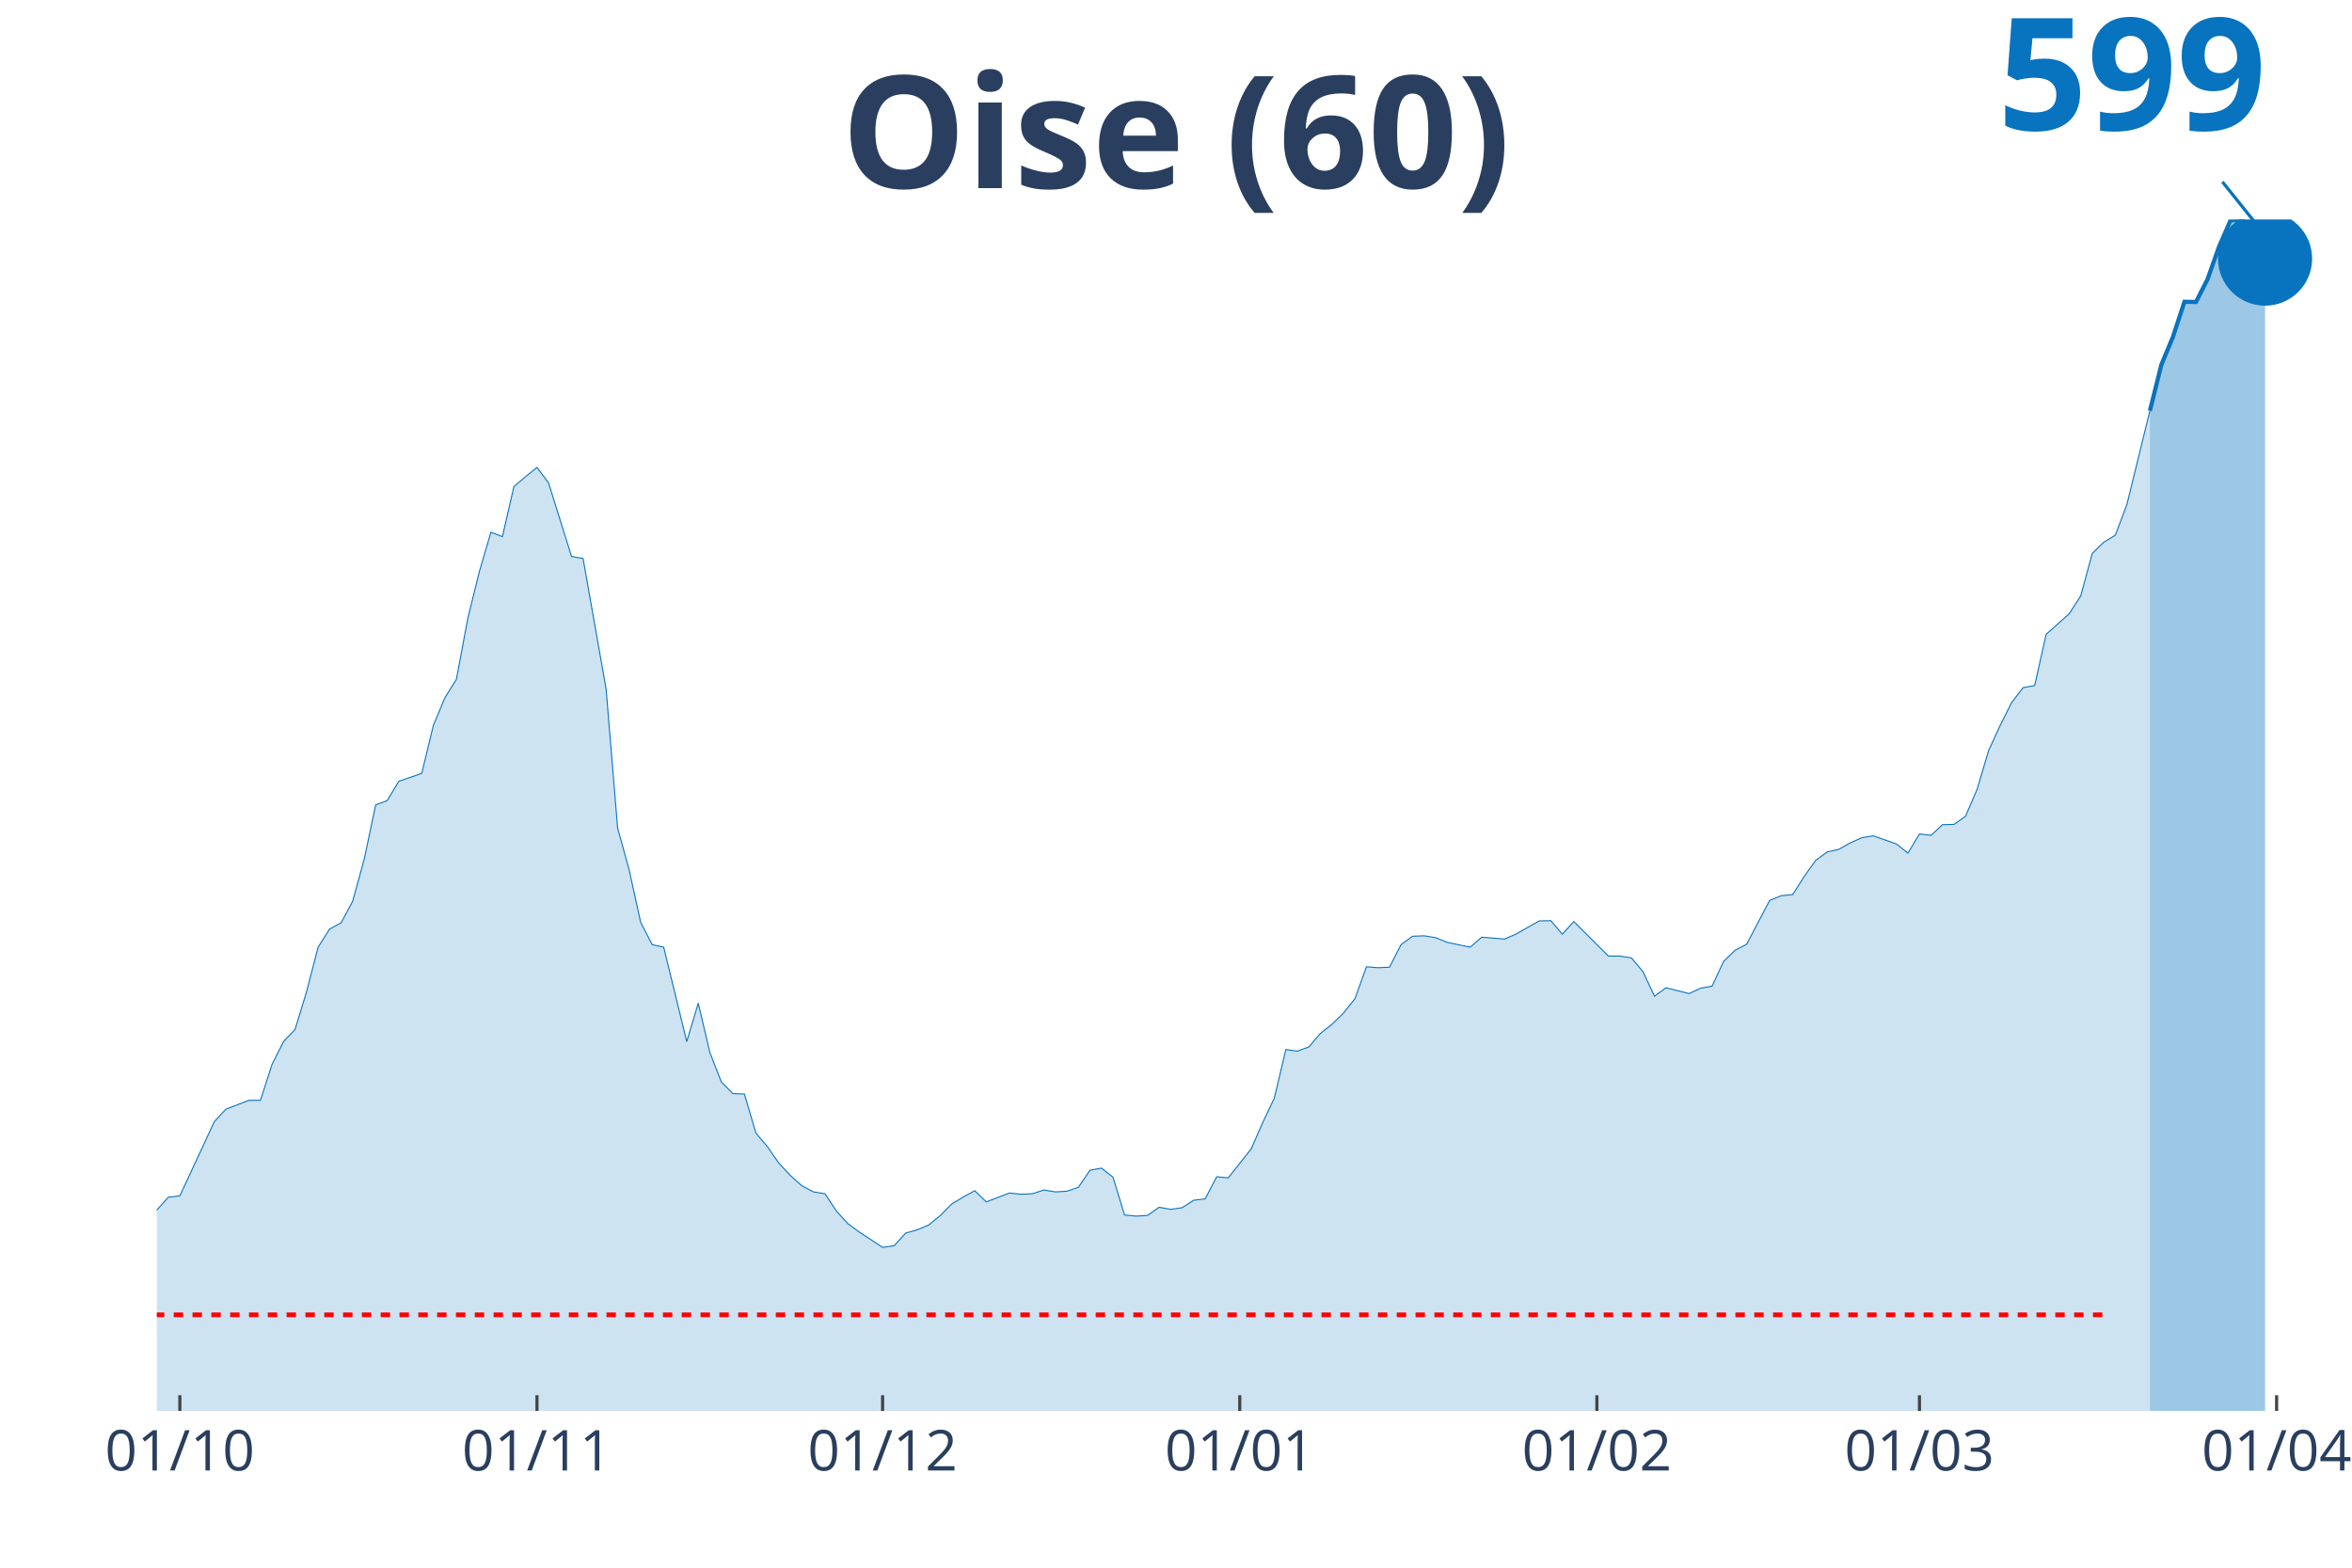
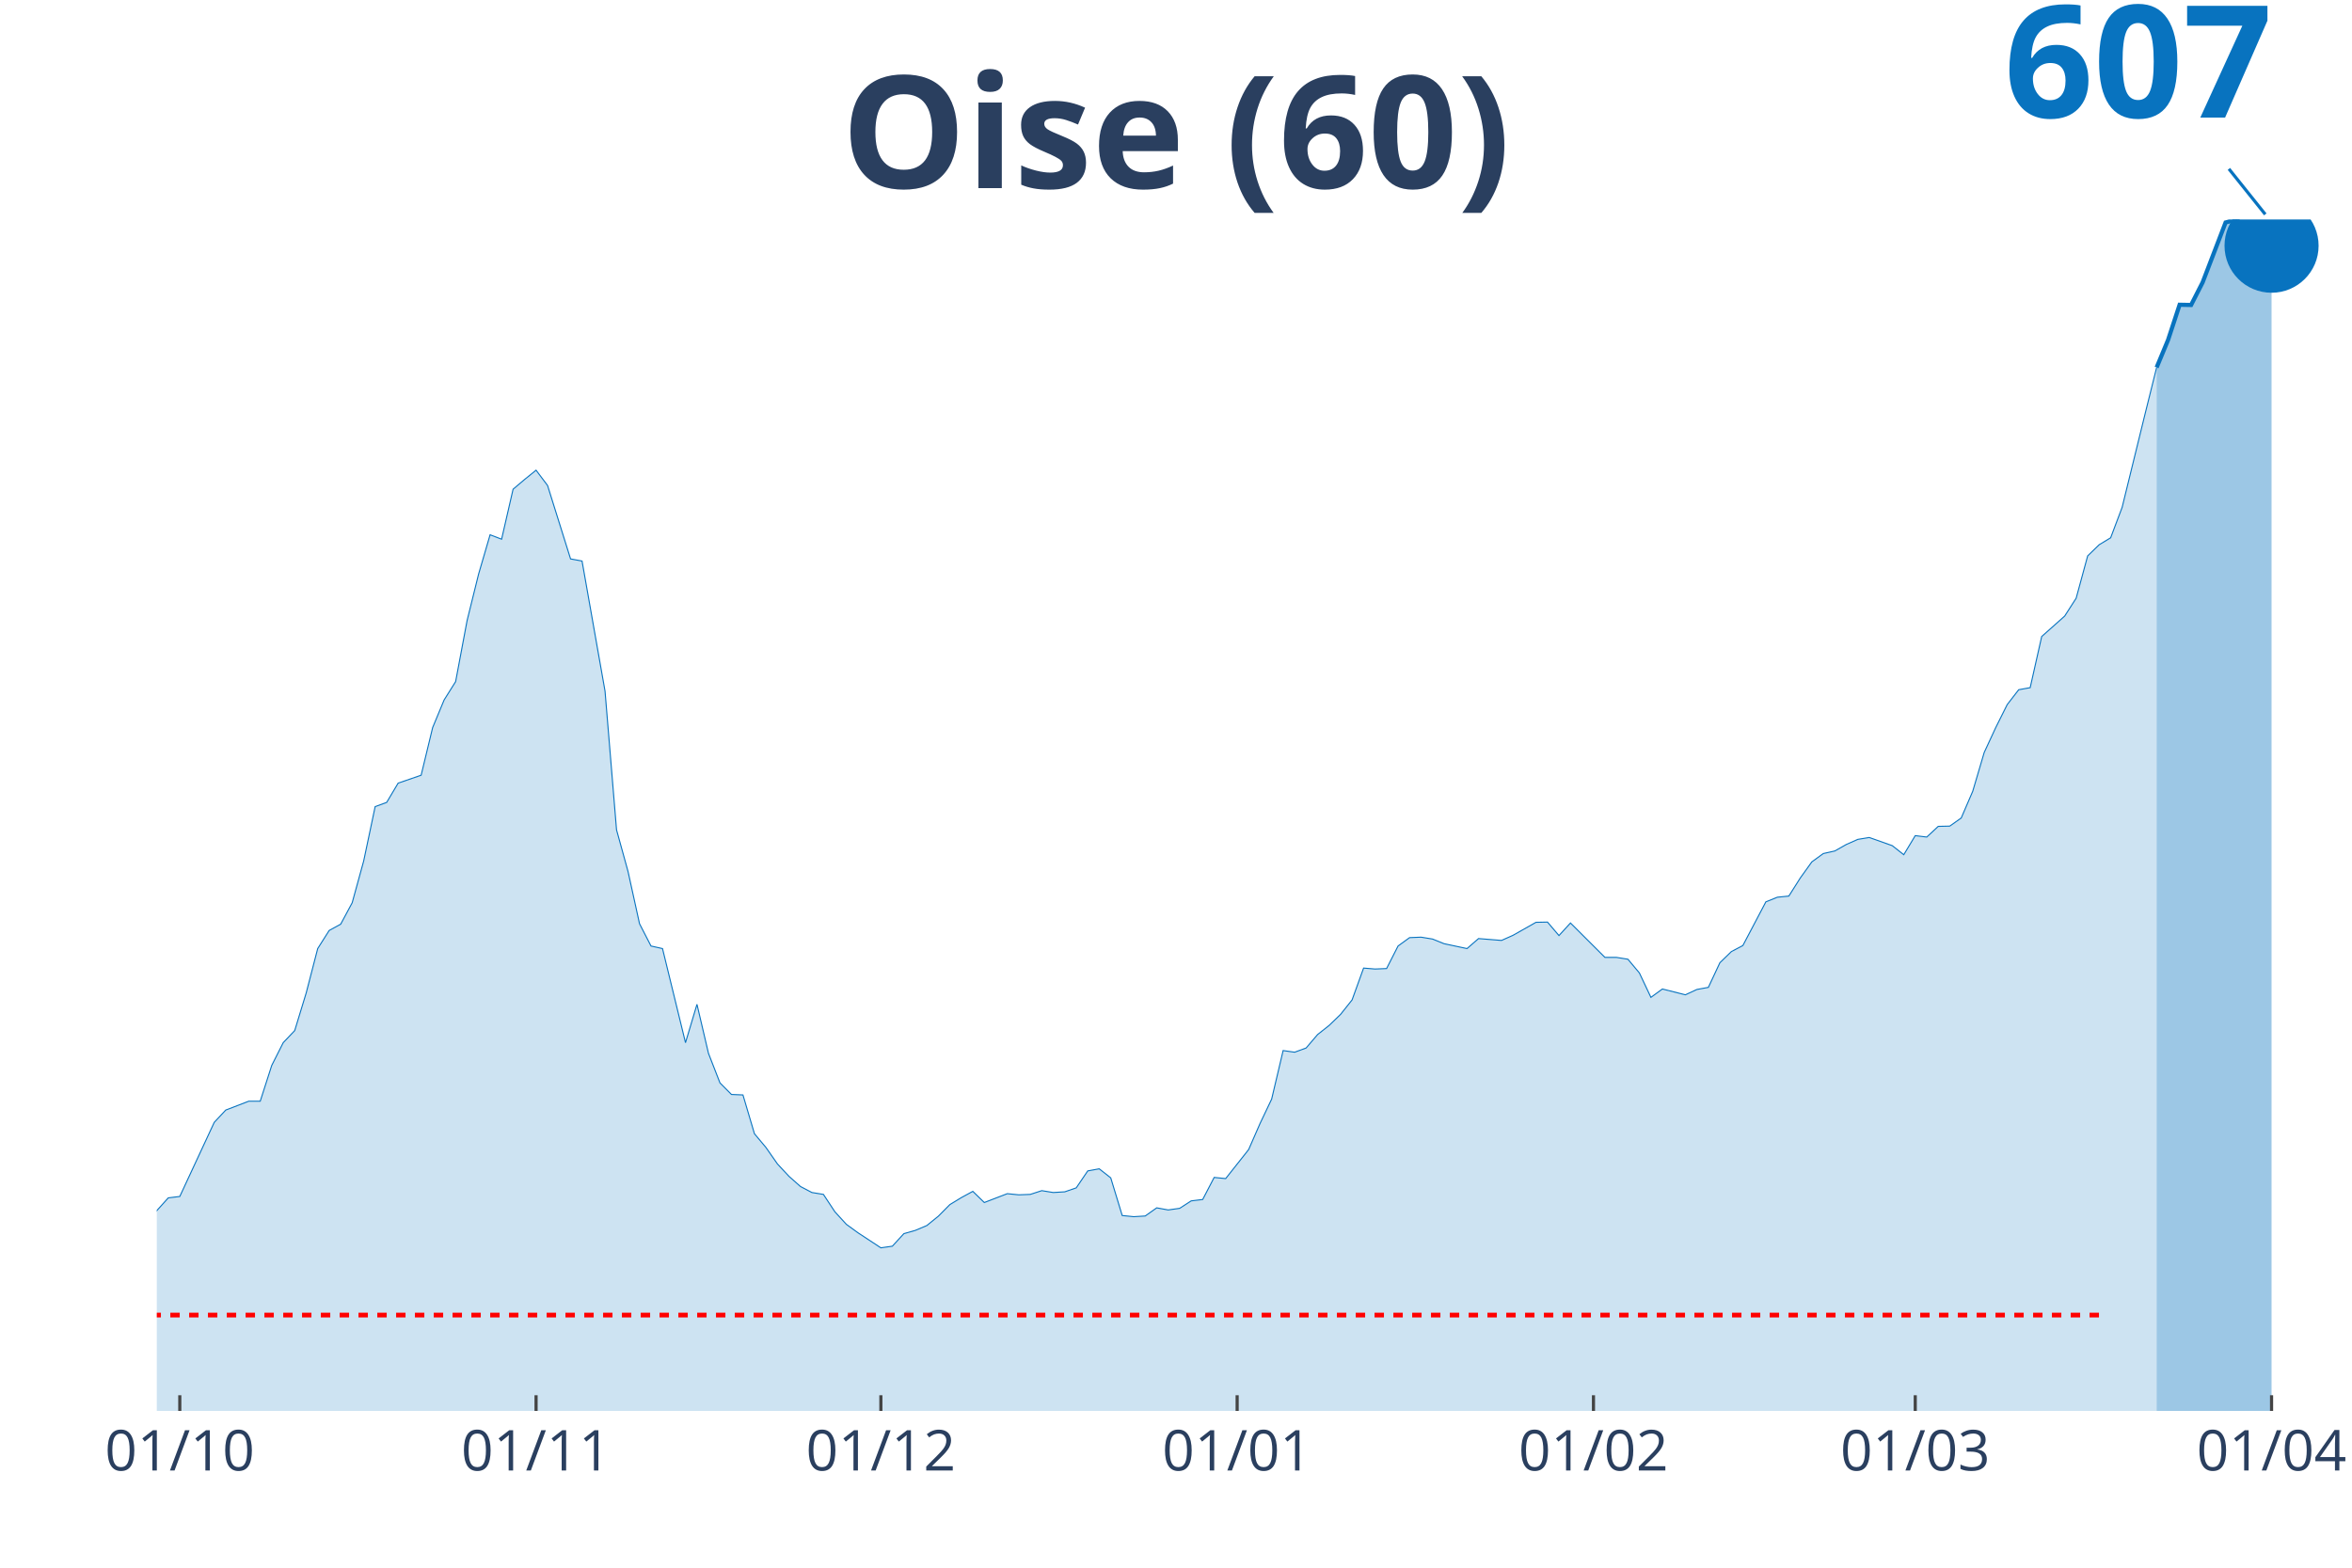
<svg xmlns="http://www.w3.org/2000/svg" class="main-svg" width="1125" height="750" style="" viewBox="0 0 750 500">
  <rect x="0" y="0" width="750" height="500" style="fill: rgb(0, 0, 0); fill-opacity: 0;" />
-   <defs id="defs-c850a4">
+   <defs id="defs-492b3b">
    <g class="clips">
-       <clipPath id="clipc850a4xyplot" class="plotclip">
-         <rect width="698" height="380" />
+       <clipPath id="clip492b3bxyplot" class="plotclip">
+         <rect width="700" height="380" />
      </clipPath>
-       <clipPath class="axesclip" id="clipc850a4x">
-         <rect x="50" y="0" width="698" height="500" />
+       <clipPath class="axesclip" id="clip492b3bx">
+         <rect x="50" y="0" width="700" height="500" />
      </clipPath>
-       <clipPath class="axesclip" id="clipc850a4y">
+       <clipPath class="axesclip" id="clip492b3by">
        <rect x="0" y="70" width="750" height="380" />
      </clipPath>
-       <clipPath class="axesclip" id="clipc850a4xy">
-         <rect x="50" y="70" width="698" height="380" />
+       <clipPath class="axesclip" id="clip492b3bxy">
+         <rect x="50" y="70" width="700" height="380" />
      </clipPath>
    </g>
    <g class="gradients" />
  </defs>
  <g class="bglayer">
-     <rect class="bg" x="50" y="70" width="698" height="380" style="fill: rgb(0, 0, 0); fill-opacity: 0; stroke-width: 0;" />
+     <rect class="bg" x="50" y="70" width="700" height="380" style="fill: rgb(0, 0, 0); fill-opacity: 0; stroke-width: 0;" />
  </g>
  <g class="layer-below">
    <g class="imagelayer" />
    <g class="shapelayer" />
  </g>
  <g class="cartesianlayer">
    <g class="subplot xy">
      <g class="layer-subplot">
        <g class="shapelayer" />
        <g class="imagelayer" />
      </g>
      <g class="gridlayer">
        <g class="x">
-           <path class="xgrid crisp" transform="translate(57.35,0)" d="M0,70v380" style="stroke: rgb(255, 255, 255); stroke-opacity: 1; stroke-width: 1px;" />
-           <path class="xgrid crisp" transform="translate(171.23,0)" d="M0,70v380" style="stroke: rgb(255, 255, 255); stroke-opacity: 1; stroke-width: 1px;" />
-           <path class="xgrid crisp" transform="translate(281.44,0)" d="M0,70v380" style="stroke: rgb(255, 255, 255); stroke-opacity: 1; stroke-width: 1px;" />
-           <path class="xgrid crisp" transform="translate(395.33,0)" d="M0,70v380" style="stroke: rgb(255, 255, 255); stroke-opacity: 1; stroke-width: 1px;" />
-           <path class="xgrid crisp" transform="translate(509.21,0)" d="M0,70v380" style="stroke: rgb(255, 255, 255); stroke-opacity: 1; stroke-width: 1px;" />
-           <path class="xgrid crisp" transform="translate(612.07,0)" d="M0,70v380" style="stroke: rgb(255, 255, 255); stroke-opacity: 1; stroke-width: 1px;" />
-           <path class="xgrid crisp" transform="translate(725.96,0)" d="M0,70v380" style="stroke: rgb(255, 255, 255); stroke-opacity: 1; stroke-width: 1px;" />
+           <path class="xgrid crisp" transform="translate(57.33,0)" d="M0,70v380" style="stroke: rgb(255, 255, 255); stroke-opacity: 1; stroke-width: 1px;" />
+           <path class="xgrid crisp" transform="translate(170.94,0)" d="M0,70v380" style="stroke: rgb(255, 255, 255); stroke-opacity: 1; stroke-width: 1px;" />
+           <path class="xgrid crisp" transform="translate(280.89,0)" d="M0,70v380" style="stroke: rgb(255, 255, 255); stroke-opacity: 1; stroke-width: 1px;" />
+           <path class="xgrid crisp" transform="translate(394.5,0)" d="M0,70v380" style="stroke: rgb(255, 255, 255); stroke-opacity: 1; stroke-width: 1px;" />
+           <path class="xgrid crisp" transform="translate(508.12,0)" d="M0,70v380" style="stroke: rgb(255, 255, 255); stroke-opacity: 1; stroke-width: 1px;" />
+           <path class="xgrid crisp" transform="translate(610.73,0)" d="M0,70v380" style="stroke: rgb(255, 255, 255); stroke-opacity: 1; stroke-width: 1px;" />
+           <path class="xgrid crisp" transform="translate(724.35,0)" d="M0,70v380" style="stroke: rgb(255, 255, 255); stroke-opacity: 1; stroke-width: 1px;" />
        </g>
        <g class="y" />
      </g>
      <g class="zerolinelayer" />
      <path class="xlines-below" />
      <path class="ylines-below" />
      <g class="overlines-below" />
      <g class="xaxislayer-below" />
      <g class="yaxislayer-below" />
      <g class="overaxes-below" />
-       <g class="plot" transform="translate(50, 70)" clip-path="url('#clipc850a4xyplot')">
+       <g class="plot" transform="translate(50, 70)" clip-path="url('#clip492b3bxyplot')">
        <g class="scatterlayer mlayer">
-           <g class="trace scatter trace4d24d2" style="stroke-miterlimit: 2;">
+           <g class="trace scatter trace136f3e" style="stroke-miterlimit: 2;">
            <g class="fills">
              <g>
-                 <path class="js-fill" d="M635.55,380L-499.62,380L-499.62,373.91L-477.58,375.99L-473.91,376.28L-437.17,378.74L-433.49,378.36L-352.67,377.84L-349,378.14L-301.24,377.25L-297.57,377.18L-231.44,376.14L-227.77,375.47L-180.01,372.57L-176.34,372.57L-157.97,370.56L-154.29,368.93L-117.56,362.01L-113.88,359.26L-102.86,353.17L-99.19,351.98L-95.52,352.13L-91.84,348.79L-77.15,343.51L-73.47,341.28L-62.45,340.16L-58.78,338.08L-55.11,335.48L-51.43,334.52L-44.08,335.85L-40.41,331.99L-36.74,328.05L-33.06,315.94L-29.39,318.31L-25.72,318.76L-18.37,318.24L-14.69,319.28L-11.02,319.87L-7.35,329.76L-3.67,325.3L0,315.94L3.67,311.85L7.35,311.4L18.37,287.69L22.04,283.76L29.39,280.93L33.06,280.93L36.74,269.49L40.41,262.2L44.08,258.34L47.76,246.3L51.43,232.1L55.11,226.31L58.78,224.3L62.45,217.46L66.13,204.08L69.8,186.69L73.47,185.35L77.15,179.19L84.49,176.66L88.17,161.42L91.84,152.58L95.52,146.71L99.19,127.16L102.86,112.3L106.54,99.74L110.21,101.15L113.88,85.17L117.56,82.05L121.23,79.08L124.91,83.98L132.25,107.47L135.93,108.14L143.27,149.76L146.95,194.12L150.62,207.43L154.29,224.15L157.97,231.28L161.64,232.1L168.99,262.2L172.66,249.94L176.34,265.62L180.01,275.06L183.68,278.78L187.36,278.92L191.03,291.34L194.71,295.72L198.38,301L202.05,304.94L205.73,308.21L209.4,310.14L213.07,310.73L216.75,316.31L220.42,320.32L224.09,323L231.44,327.83L235.12,327.31L238.79,323.29L242.46,322.25L246.14,320.69L249.81,317.72L253.48,314L257.16,311.77L260.83,309.77L264.51,313.33L271.85,310.51L275.53,310.88L279.2,310.73L282.87,309.54L286.55,310.14L290.22,309.92L293.89,308.65L297.57,303.23L301.24,302.56L304.92,305.46L308.59,317.5L312.26,317.87L315.94,317.65L319.61,315.04L323.28,315.71L326.96,315.19L330.63,312.81L334.31,312.37L337.98,305.31L341.65,305.68L349,296.39L352.67,287.99L356.35,280.26L360.02,264.73L363.69,265.25L367.37,263.91L371.04,259.6L374.72,256.7L378.39,253.14L382.06,248.53L385.74,238.35L389.41,238.64L393.08,238.49L396.76,231.28L400.43,228.61L404.11,228.46L407.78,229.06L411.45,230.54L418.8,232.1L422.47,228.91L429.82,229.5L433.49,227.87L440.84,223.7L444.52,223.63L448.19,227.94L451.86,223.93L462.88,234.93L466.56,234.93L470.23,235.52L473.91,239.91L477.58,247.71L481.25,245.03L488.6,246.89L492.27,245.18L495.95,244.51L499.62,236.64L503.29,233.07L506.97,231.14L514.32,217.16L517.99,215.68L521.66,215.31L525.34,209.51L529.01,204.38L532.68,201.71L536.36,200.89L540.03,198.81L543.71,197.17L547.38,196.58L554.73,199.18L558.4,202.08L562.07,195.98L565.75,196.43L569.42,193.01L573.09,192.94L576.77,190.33L580.44,181.79L584.12,169.38L587.79,161.42L591.46,154.07L595.14,149.31L598.81,148.64L602.48,132.29L609.83,125.75L613.51,120.03L617.18,106.5L620.85,102.93L624.53,100.7L628.2,90.97L635.55,61.02" style="fill: rgb(8, 115, 191); fill-opacity: 0.2; stroke-width: 0;" />
+                 <path class="js-fill" d="M637.7,380L-498.43,380L-498.43,373.92L-476.44,376L-472.77,376.29L-436.13,378.74L-432.46,378.37L-351.83,377.85L-348.17,378.15L-300.52,377.26L-296.86,377.18L-230.89,376.15L-227.23,375.48L-179.58,372.59L-175.92,372.59L-157.59,370.59L-153.93,368.96L-117.28,362.07L-113.61,359.33L-102.62,353.25L-98.95,352.06L-95.29,352.21L-91.62,348.88L-76.96,343.62L-73.3,341.39L-62.3,340.28L-58.64,338.21L-54.97,335.61L-51.31,334.65L-43.98,335.98L-40.31,332.13L-36.65,328.2L-32.98,316.12L-29.32,318.49L-25.65,318.94L-18.32,318.42L-14.66,319.46L-10.99,320.05L-7.33,329.91L-3.66,325.46L0,316.12L3.66,312.05L7.33,311.6L18.32,287.96L21.99,284.04L29.32,281.22L32.98,281.22L36.65,269.81L40.31,262.55L43.98,258.69L47.64,246.69L51.31,232.54L54.97,226.76L58.64,224.75L62.3,217.94L65.97,204.6L69.63,187.26L73.3,185.92L76.96,179.77L84.29,177.25L87.96,162.06L91.62,153.24L95.29,147.39L98.95,127.9L102.62,113.08L106.28,100.56L109.95,101.97L113.61,86.03L117.28,82.92L120.94,79.96L124.61,84.85L131.94,108.26L135.6,108.93L142.93,150.43L146.6,194.67L150.26,207.93L153.93,224.61L157.59,231.72L161.26,232.54L168.59,262.55L172.25,250.32L175.92,265.96L179.58,275.37L183.25,279.07L186.91,279.22L190.58,291.6L194.24,295.97L197.91,301.23L201.57,305.16L205.24,308.42L208.9,310.34L212.57,310.94L216.23,316.49L219.9,320.5L223.56,323.16L230.89,327.98L234.55,327.46L238.22,323.46L241.88,322.42L245.55,320.87L249.21,317.9L252.88,314.2L256.54,311.97L260.21,309.97L263.87,313.53L271.2,310.71L274.87,311.08L278.53,310.94L282.2,309.75L285.86,310.34L289.53,310.12L293.19,308.86L296.86,303.45L300.52,302.78L304.19,305.67L307.85,317.68L311.52,318.05L315.18,317.83L318.85,315.23L322.51,315.9L326.18,315.38L329.84,313.01L333.51,312.57L337.17,305.53L340.84,305.9L348.17,296.63L351.83,288.26L355.5,280.55L359.16,265.07L362.83,265.59L366.49,264.25L370.16,259.95L373.82,257.06L377.49,253.51L381.15,248.91L384.82,238.76L388.48,239.06L392.15,238.91L395.81,231.72L399.48,229.05L403.14,228.9L406.81,229.5L410.47,230.98L417.8,232.54L421.47,229.35L428.8,229.94L432.46,228.31L439.79,224.16L443.46,224.09L447.12,228.39L450.79,224.38L461.78,235.35L465.45,235.35L469.11,235.94L472.77,240.32L476.44,248.1L480.1,245.43L487.43,247.28L491.1,245.58L494.76,244.91L498.43,237.06L502.09,233.5L505.76,231.57L513.09,217.64L516.75,216.16L520.42,215.79L524.08,210.01L527.75,204.89L531.41,202.23L535.08,201.41L538.74,199.34L542.41,197.71L546.07,197.11L553.4,199.71L557.07,202.6L560.73,196.52L564.4,196.97L568.06,193.56L571.73,193.48L575.39,190.89L579.06,182.37L582.72,169.99L586.39,162.06L590.05,154.73L593.72,149.98L597.38,149.32L601.05,133.01L608.38,126.49L612.04,120.79L615.71,107.3L619.37,103.74L623.04,101.52L626.7,91.81L634.03,61.95L637.7,47.2" style="fill: rgb(8, 115, 191); fill-opacity: 0.2; stroke-width: 0;" />
              </g>
            </g>
            <g class="errorbars" />
            <g class="lines">
-               <path class="js-line" d="M-499.62,373.91L-477.58,375.99L-473.91,376.28L-437.17,378.74L-433.49,378.36L-352.67,377.84L-349,378.14L-301.24,377.25L-297.57,377.18L-231.44,376.14L-227.77,375.47L-180.01,372.57L-176.34,372.57L-157.97,370.56L-154.29,368.93L-117.56,362.01L-113.88,359.26L-102.86,353.17L-99.19,351.98L-95.52,352.13L-91.84,348.79L-77.15,343.51L-73.47,341.28L-62.45,340.16L-58.78,338.08L-55.11,335.48L-51.43,334.52L-44.08,335.85L-40.41,331.99L-36.74,328.05L-33.06,315.94L-29.39,318.31L-25.72,318.76L-18.37,318.24L-14.69,319.28L-11.02,319.87L-7.35,329.76L-3.67,325.3L0,315.94L3.67,311.85L7.35,311.4L18.37,287.69L22.04,283.76L29.39,280.93L33.06,280.93L36.74,269.49L40.41,262.2L44.08,258.34L47.76,246.3L51.43,232.1L55.11,226.31L58.78,224.3L62.45,217.46L66.13,204.08L69.8,186.69L73.47,185.35L77.15,179.19L84.49,176.66L88.17,161.42L91.84,152.58L95.52,146.71L99.19,127.16L102.86,112.3L106.54,99.74L110.21,101.15L113.88,85.17L117.56,82.05L121.23,79.08L124.91,83.98L132.25,107.47L135.93,108.14L143.27,149.76L146.95,194.12L150.62,207.43L154.29,224.15L157.97,231.28L161.64,232.1L168.99,262.2L172.66,249.94L176.34,265.62L180.01,275.06L183.68,278.78L187.36,278.92L191.03,291.34L194.71,295.72L198.38,301L202.05,304.94L205.73,308.21L209.4,310.14L213.07,310.73L216.75,316.31L220.42,320.32L224.09,323L231.44,327.83L235.12,327.31L238.79,323.29L242.46,322.25L246.14,320.69L249.81,317.72L253.48,314L257.16,311.77L260.83,309.77L264.51,313.33L271.85,310.51L275.53,310.88L279.2,310.73L282.87,309.54L286.55,310.14L290.22,309.92L293.89,308.65L297.57,303.23L301.24,302.56L304.92,305.46L308.59,317.5L312.26,317.87L315.94,317.65L319.61,315.04L323.28,315.71L326.96,315.19L330.63,312.81L334.31,312.37L337.98,305.31L341.65,305.68L349,296.39L352.67,287.99L356.35,280.26L360.02,264.73L363.69,265.25L367.37,263.91L371.04,259.6L374.72,256.7L378.39,253.14L382.06,248.53L385.74,238.35L389.41,238.64L393.08,238.49L396.76,231.28L400.43,228.61L404.11,228.46L407.78,229.06L411.45,230.54L418.8,232.1L422.47,228.91L429.82,229.5L433.49,227.87L440.84,223.7L444.52,223.63L448.19,227.94L451.86,223.93L462.88,234.93L466.56,234.93L470.23,235.52L473.91,239.91L477.58,247.71L481.25,245.03L488.6,246.89L492.27,245.18L495.95,244.51L499.62,236.64L503.29,233.07L506.97,231.14L514.32,217.16L517.99,215.68L521.66,215.31L525.34,209.51L529.01,204.38L532.68,201.71L536.36,200.89L540.03,198.81L543.71,197.17L547.38,196.58L554.73,199.18L558.4,202.08L562.07,195.98L565.75,196.43L569.42,193.01L573.09,192.94L576.77,190.33L580.44,181.79L584.12,169.38L587.79,161.42L591.46,154.07L595.14,149.31L598.81,148.64L602.48,132.29L609.83,125.75L613.51,120.03L617.18,106.5L620.85,102.93L624.53,100.7L628.2,90.97L635.55,61.02" style="vector-effect: non-scaling-stroke; fill: none; stroke: rgb(8, 115, 191); stroke-opacity: 1; stroke-width: 0.5px; opacity: 1;" />
+               <path class="js-line" d="M-498.43,373.92L-476.44,376L-472.77,376.29L-436.13,378.74L-432.46,378.37L-351.83,377.85L-348.17,378.15L-300.52,377.26L-296.86,377.18L-230.89,376.15L-227.23,375.48L-179.58,372.59L-175.92,372.59L-157.59,370.59L-153.93,368.96L-117.28,362.07L-113.61,359.33L-102.62,353.25L-98.95,352.06L-95.29,352.21L-91.62,348.88L-76.96,343.62L-73.3,341.39L-62.3,340.28L-58.64,338.21L-54.97,335.61L-51.31,334.65L-43.98,335.98L-40.31,332.13L-36.65,328.2L-32.98,316.12L-29.32,318.49L-25.65,318.94L-18.32,318.42L-14.66,319.46L-10.99,320.05L-7.33,329.91L-3.66,325.46L0,316.12L3.66,312.05L7.33,311.6L18.32,287.96L21.99,284.04L29.32,281.22L32.98,281.22L36.65,269.81L40.31,262.55L43.98,258.69L47.64,246.69L51.31,232.54L54.97,226.76L58.64,224.75L62.3,217.94L65.97,204.6L69.63,187.26L73.3,185.92L76.96,179.77L84.29,177.25L87.96,162.06L91.62,153.24L95.29,147.39L98.95,127.9L102.62,113.08L106.28,100.56L109.95,101.97L113.61,86.03L117.28,82.92L120.94,79.96L124.61,84.85L131.94,108.26L135.6,108.93L142.93,150.43L146.6,194.67L150.26,207.93L153.93,224.61L157.59,231.72L161.26,232.54L168.59,262.55L172.25,250.32L175.92,265.96L179.58,275.37L183.25,279.07L186.91,279.22L190.58,291.6L194.24,295.97L197.91,301.23L201.57,305.16L205.24,308.42L208.9,310.34L212.57,310.94L216.23,316.49L219.9,320.5L223.56,323.16L230.89,327.98L234.55,327.46L238.22,323.46L241.88,322.42L245.55,320.87L249.21,317.9L252.88,314.2L256.54,311.97L260.21,309.97L263.87,313.53L271.2,310.71L274.87,311.08L278.53,310.94L282.2,309.75L285.86,310.34L289.53,310.12L293.19,308.86L296.86,303.45L300.52,302.78L304.19,305.67L307.85,317.68L311.52,318.05L315.18,317.83L318.85,315.23L322.51,315.9L326.18,315.38L329.84,313.01L333.51,312.57L337.17,305.53L340.84,305.9L348.17,296.63L351.83,288.26L355.5,280.55L359.16,265.07L362.83,265.59L366.49,264.25L370.16,259.95L373.82,257.06L377.49,253.51L381.15,248.91L384.82,238.76L388.48,239.06L392.15,238.91L395.81,231.72L399.48,229.05L403.14,228.9L406.81,229.5L410.47,230.98L417.8,232.54L421.47,229.35L428.8,229.94L432.46,228.31L439.79,224.16L443.46,224.09L447.12,228.39L450.79,224.38L461.78,235.35L465.45,235.35L469.11,235.94L472.77,240.32L476.44,248.1L480.1,245.43L487.43,247.28L491.1,245.58L494.76,244.91L498.43,237.06L502.09,233.5L505.76,231.57L513.09,217.64L516.75,216.16L520.42,215.79L524.08,210.01L527.75,204.89L531.41,202.23L535.08,201.41L538.74,199.34L542.41,197.71L546.07,197.11L553.4,199.71L557.07,202.6L560.73,196.52L564.4,196.97L568.06,193.56L571.73,193.48L575.39,190.89L579.06,182.37L582.72,169.99L586.39,162.06L590.05,154.73L593.72,149.98L597.38,149.32L601.05,133.01L608.38,126.49L612.04,120.79L615.71,107.3L619.37,103.74L623.04,101.52L626.7,91.81L634.03,61.95L637.7,47.2" style="vector-effect: non-scaling-stroke; fill: none; stroke: rgb(8, 115, 191); stroke-opacity: 1; stroke-width: 0.5px; opacity: 1;" />
            </g>
            <g class="points" />
            <g class="text" />
          </g>
-           <g class="trace scatter tracee3def5" style="stroke-miterlimit: 2;">
+           <g class="trace scatter trace6406e7" style="stroke-miterlimit: 2;">
            <g class="fills">
              <g>
-                 <path class="js-fill" d="M672.28,380L635.55,380L635.55,61.02L639.22,46.3L642.89,37.46L646.57,26.24L650.24,26.31L653.92,19.1L657.59,8.7L661.26,0.3L664.94,0L668.61,7.88L672.28,12.49" style="fill: rgb(8, 115, 191); fill-opacity: 0.4; stroke-width: 0;" />
+                 <path class="js-fill" d="M674.35,380L637.7,380L637.7,47.2L641.36,38.39L645.03,27.2L648.69,27.27L652.36,20.08L659.69,0.96L663.35,0L667.02,6.3L670.68,8.23L674.35,8.37" style="fill: rgb(8, 115, 191); fill-opacity: 0.4; stroke-width: 0;" />
              </g>
            </g>
            <g class="errorbars" />
            <g class="lines">
-               <path class="js-line" d="M635.55,61.02L639.22,46.3L642.89,37.46L646.57,26.24L650.24,26.31L653.92,19.1L657.59,8.7L661.26,0.3L664.94,0L668.61,7.88L672.28,12.49" style="vector-effect: non-scaling-stroke; fill: none; stroke: rgb(8, 115, 191); stroke-opacity: 1; stroke-width: 2px; opacity: 1;" />
+               <path class="js-line" d="M637.7,47.2L641.36,38.39L645.03,27.2L648.69,27.27L652.36,20.08L659.69,0.96L663.35,0L667.02,6.3L670.68,8.23L674.35,8.37" style="vector-effect: non-scaling-stroke; fill: none; stroke: rgb(8, 115, 191); stroke-opacity: 1; stroke-width: 2px; opacity: 1;" />
            </g>
            <g class="points" />
            <g class="text" />
          </g>
-           <g class="trace scatter traceab8b48" style="stroke-miterlimit: 2; opacity: 1;">
+           <g class="trace scatter trace98ede2" style="stroke-miterlimit: 2; opacity: 1;">
            <g class="fills" />
            <g class="errorbars" />
            <g class="lines" />
            <g class="points">
-               <path class="point" transform="translate(672.28,12.49)" d="M15,0A15,15 0 1,1 0,-15A15,15 0 0,1 15,0Z" style="opacity: 1; stroke-width: 0px; fill: rgb(8, 115, 191); fill-opacity: 1;" />
+               <path class="point" transform="translate(674.35,8.37)" d="M15,0A15,15 0 1,1 0,-15A15,15 0 0,1 15,0Z" style="opacity: 1; stroke-width: 0px; fill: rgb(8, 115, 191); fill-opacity: 1;" />
            </g>
            <g class="text" />
          </g>
        </g>
      </g>
      <g class="overplot" />
      <path class="xlines-above crisp" style="fill: none; stroke-width: 1px; stroke: rgb(0, 0, 0); stroke-opacity: 0;" d="" />
      <path class="ylines-above crisp" style="fill: none;" d="M0,0" />
      <g class="overlines-above" />
      <g class="xaxislayer-above">
-         <path class="xtick ticks crisp" d="M0,450v-5" transform="translate(57.35,0)" style="stroke: rgb(68, 68, 68); stroke-opacity: 1; stroke-width: 1px;" />
-         <path class="xtick ticks crisp" d="M0,450v-5" transform="translate(171.23,0)" style="stroke: rgb(68, 68, 68); stroke-opacity: 1; stroke-width: 1px;" />
-         <path class="xtick ticks crisp" d="M0,450v-5" transform="translate(281.44,0)" style="stroke: rgb(68, 68, 68); stroke-opacity: 1; stroke-width: 1px;" />
-         <path class="xtick ticks crisp" d="M0,450v-5" transform="translate(395.33,0)" style="stroke: rgb(68, 68, 68); stroke-opacity: 1; stroke-width: 1px;" />
-         <path class="xtick ticks crisp" d="M0,450v-5" transform="translate(509.21,0)" style="stroke: rgb(68, 68, 68); stroke-opacity: 1; stroke-width: 1px;" />
-         <path class="xtick ticks crisp" d="M0,450v-5" transform="translate(612.07,0)" style="stroke: rgb(68, 68, 68); stroke-opacity: 1; stroke-width: 1px;" />
-         <path class="xtick ticks crisp" d="M0,450v-5" transform="translate(725.96,0)" style="stroke: rgb(68, 68, 68); stroke-opacity: 1; stroke-width: 1px;" />
+         <path class="xtick ticks crisp" d="M0,450v-5" transform="translate(57.33,0)" style="stroke: rgb(68, 68, 68); stroke-opacity: 1; stroke-width: 1px;" />
+         <path class="xtick ticks crisp" d="M0,450v-5" transform="translate(170.94,0)" style="stroke: rgb(68, 68, 68); stroke-opacity: 1; stroke-width: 1px;" />
+         <path class="xtick ticks crisp" d="M0,450v-5" transform="translate(280.89,0)" style="stroke: rgb(68, 68, 68); stroke-opacity: 1; stroke-width: 1px;" />
+         <path class="xtick ticks crisp" d="M0,450v-5" transform="translate(394.5,0)" style="stroke: rgb(68, 68, 68); stroke-opacity: 1; stroke-width: 1px;" />
+         <path class="xtick ticks crisp" d="M0,450v-5" transform="translate(508.12,0)" style="stroke: rgb(68, 68, 68); stroke-opacity: 1; stroke-width: 1px;" />
+         <path class="xtick ticks crisp" d="M0,450v-5" transform="translate(610.73,0)" style="stroke: rgb(68, 68, 68); stroke-opacity: 1; stroke-width: 1px;" />
+         <path class="xtick ticks crisp" d="M0,450v-5" transform="translate(724.35,0)" style="stroke: rgb(68, 68, 68); stroke-opacity: 1; stroke-width: 1px;" />
        <g class="xtick">
-           <text text-anchor="middle" x="0" y="469" transform="translate(57.35,0)" style="font-family: 'Open Sans', verdana, arial, sans-serif; font-size: 18px; fill: rgb(42, 63, 95); fill-opacity: 1; white-space: pre;">01/10</text>
+           <text text-anchor="middle" x="0" y="469" transform="translate(57.33,0)" style="font-family: 'Open Sans', verdana, arial, sans-serif; font-size: 18px; fill: rgb(42, 63, 95); fill-opacity: 1; white-space: pre;">01/10</text>
        </g>
        <g class="xtick">
-           <text text-anchor="middle" x="0" y="469" transform="translate(171.23,0)" style="font-family: 'Open Sans', verdana, arial, sans-serif; font-size: 18px; fill: rgb(42, 63, 95); fill-opacity: 1; white-space: pre;">01/11</text>
+           <text text-anchor="middle" x="0" y="469" transform="translate(170.94,0)" style="font-family: 'Open Sans', verdana, arial, sans-serif; font-size: 18px; fill: rgb(42, 63, 95); fill-opacity: 1; white-space: pre;">01/11</text>
        </g>
        <g class="xtick">
-           <text text-anchor="middle" x="0" y="469" transform="translate(281.44,0)" style="font-family: 'Open Sans', verdana, arial, sans-serif; font-size: 18px; fill: rgb(42, 63, 95); fill-opacity: 1; white-space: pre;">01/12</text>
+           <text text-anchor="middle" x="0" y="469" transform="translate(280.89,0)" style="font-family: 'Open Sans', verdana, arial, sans-serif; font-size: 18px; fill: rgb(42, 63, 95); fill-opacity: 1; white-space: pre;">01/12</text>
        </g>
        <g class="xtick">
-           <text text-anchor="middle" x="0" y="469" transform="translate(395.33,0)" style="font-family: 'Open Sans', verdana, arial, sans-serif; font-size: 18px; fill: rgb(42, 63, 95); fill-opacity: 1; white-space: pre;">01/01</text>
+           <text text-anchor="middle" x="0" y="469" transform="translate(394.5,0)" style="font-family: 'Open Sans', verdana, arial, sans-serif; font-size: 18px; fill: rgb(42, 63, 95); fill-opacity: 1; white-space: pre;">01/01</text>
        </g>
        <g class="xtick">
-           <text text-anchor="middle" x="0" y="469" transform="translate(509.21,0)" style="font-family: 'Open Sans', verdana, arial, sans-serif; font-size: 18px; fill: rgb(42, 63, 95); fill-opacity: 1; white-space: pre;">01/02</text>
+           <text text-anchor="middle" x="0" y="469" transform="translate(508.12,0)" style="font-family: 'Open Sans', verdana, arial, sans-serif; font-size: 18px; fill: rgb(42, 63, 95); fill-opacity: 1; white-space: pre;">01/02</text>
        </g>
        <g class="xtick">
-           <text text-anchor="middle" x="0" y="469" transform="translate(612.07,0)" style="font-family: 'Open Sans', verdana, arial, sans-serif; font-size: 18px; fill: rgb(42, 63, 95); fill-opacity: 1; white-space: pre;">01/03</text>
+           <text text-anchor="middle" x="0" y="469" transform="translate(610.73,0)" style="font-family: 'Open Sans', verdana, arial, sans-serif; font-size: 18px; fill: rgb(42, 63, 95); fill-opacity: 1; white-space: pre;">01/03</text>
        </g>
        <g class="xtick">
-           <text text-anchor="middle" x="0" y="469" transform="translate(725.96,0)" style="font-family: 'Open Sans', verdana, arial, sans-serif; font-size: 18px; fill: rgb(42, 63, 95); fill-opacity: 1; white-space: pre;">01/04</text>
+           <text text-anchor="middle" x="0" y="469" transform="translate(724.35,0)" style="font-family: 'Open Sans', verdana, arial, sans-serif; font-size: 18px; fill: rgb(42, 63, 95); fill-opacity: 1; white-space: pre;">01/04</text>
        </g>
      </g>
      <g class="yaxislayer-above" />
      <g class="overaxes-above" />
    </g>
  </g>
  <g class="polarlayer" />
  <g class="ternarylayer" />
  <g class="geolayer" />
  <g class="funnelarealayer" />
  <g class="pielayer" />
  <g class="treemaplayer" />
  <g class="sunburstlayer" />
  <g class="glimages" />
-   <defs id="topdefs-c850a4">
+   <defs id="topdefs-492b3b">
    <g class="clips" />
  </defs>
  <g class="layer-above">
    <g class="imagelayer" />
    <g class="shapelayer">
-       <path data-index="0" fill-rule="evenodd" d="M-2014.61,419.34L670.85,419.34" clip-path="url('#clipc850a4xy')" style="opacity: 1; stroke: rgb(255, 0, 0); stroke-opacity: 1; fill: rgb(0, 0, 0); fill-opacity: 0; stroke-dasharray: 3px, 3px; stroke-width: 1.5px;" />
+       <path data-index="0" fill-rule="evenodd" d="M-2009.69,419.43L669.37,419.43" clip-path="url('#clip492b3bxy')" style="opacity: 1; stroke: rgb(255, 0, 0); stroke-opacity: 1; fill: rgb(0, 0, 0); fill-opacity: 0; stroke-dasharray: 3px, 3px; stroke-width: 1.5px;" />
    </g>
  </g>
  <g class="infolayer">
    <g class="g-gtitle">
      <text class="gtitle" x="375" y="25" text-anchor="middle" dy="0.7em" style="font-family: 'Open Sans', verdana, arial, sans-serif; font-size: 50px; fill: rgb(42, 63, 95); opacity: 1; font-weight: normal; white-space: pre;">
        <tspan style="font-weight:bold">Oise (60)</tspan>
      </text>
    </g>
    <g class="g-xtitle" />
    <g class="annotation" data-index="0" style="opacity: 1;">
-       <g class="annotation-text-g" transform="rotate(0,680.28,22.49)">
-         <g class="cursor-pointer" transform="translate(622, -14)">
+       <g class="annotation-text-g" transform="rotate(0,682.35,18.37)">
+         <g class="cursor-pointer" transform="translate(624, -18)">
          <rect class="bg" x="0.5" y="0.5" width="115" height="71" style="stroke-width: 1px; stroke: rgb(0, 0, 0); stroke-opacity: 0; fill: rgb(255, 255, 255); fill-opacity: 0.6;" />
          <text class="annotation-text" text-anchor="middle" x="57.812" y="55.5" style="font-family: 'Open Sans', verdana, arial, sans-serif; font-size: 50px; fill: rgb(8, 115, 191); fill-opacity: 1; white-space: pre;">
-             <tspan style="font-weight:bold">599 </tspan>
+             <tspan style="font-weight:bold">607 </tspan>
          </text>
        </g>
      </g>
      <g class="annotation-arrow-g" style="opacity: 1;">
-         <path d="M708.68,57.99L720.28,72.49" style="stroke-width: 1px; stroke: rgb(8, 115, 191); stroke-opacity: 1; stroke-dasharray: 0px, 0px, 18.569px, 18.569px;" />
+         <path d="M710.75,53.87L722.35,68.37" style="stroke-width: 1px; stroke: rgb(8, 115, 191); stroke-opacity: 1; stroke-dasharray: 0px, 0px, 18.569px, 18.569px;" />
      </g>
    </g>
  </g>
</svg>
